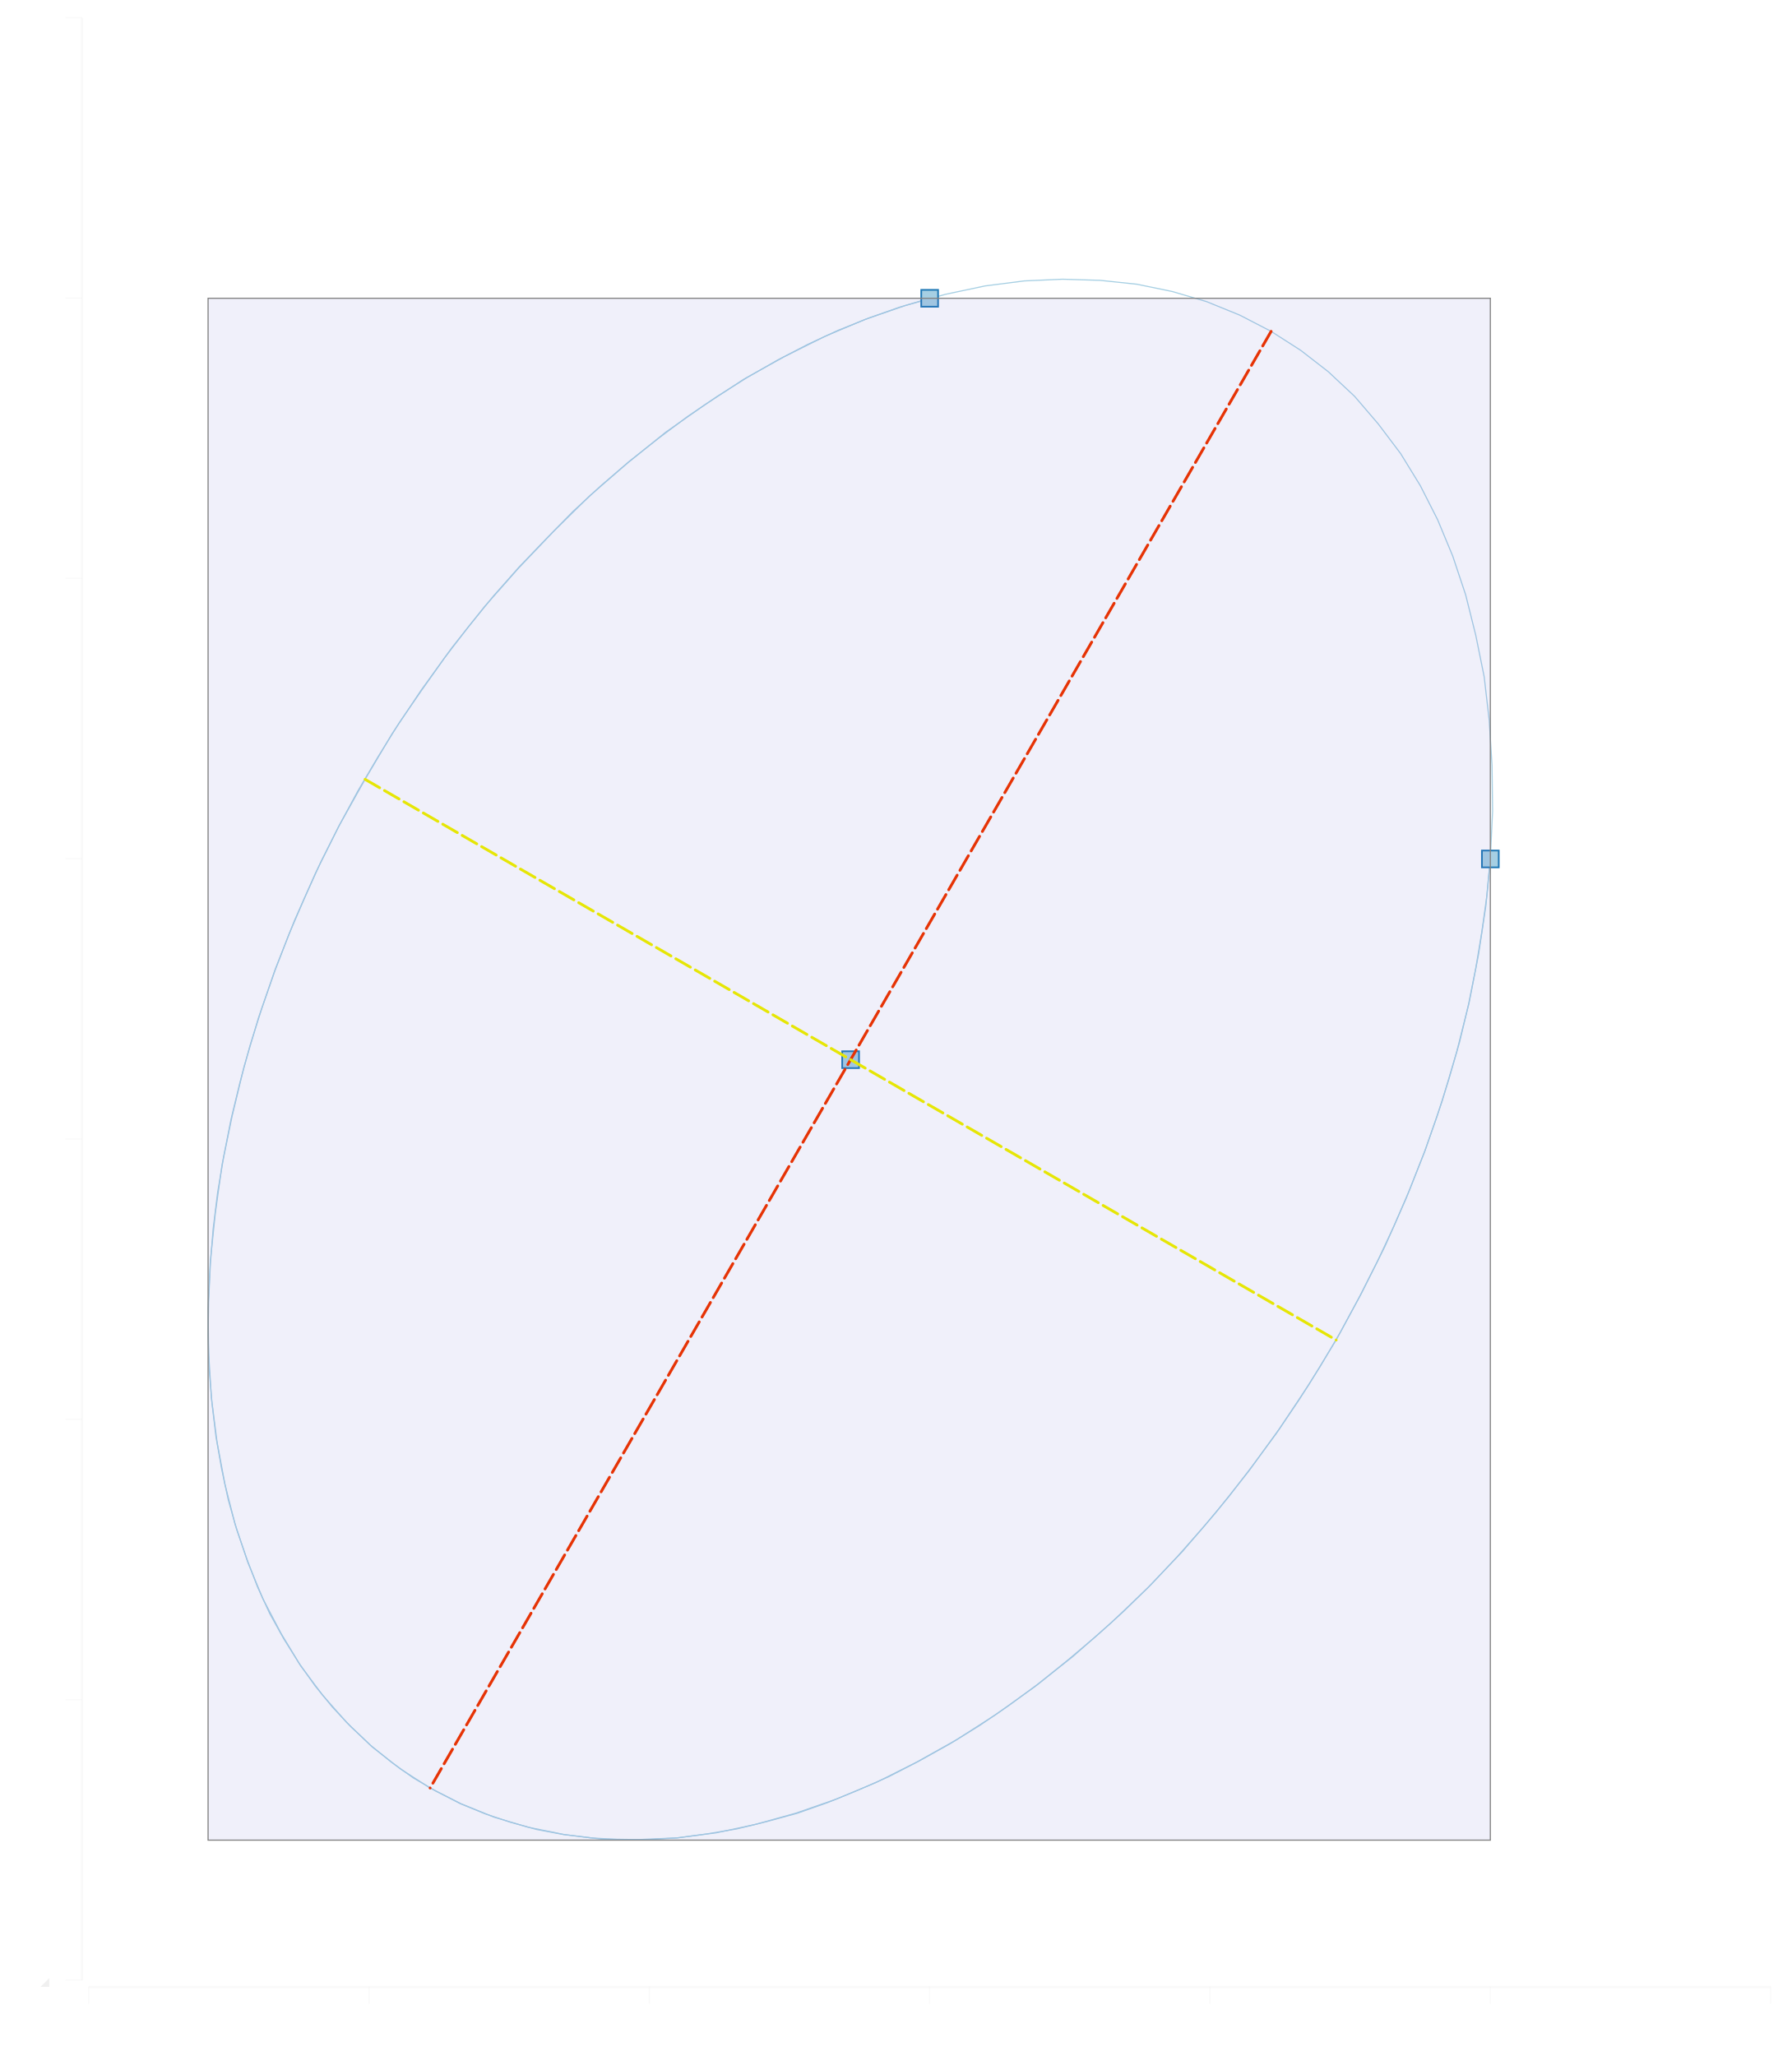
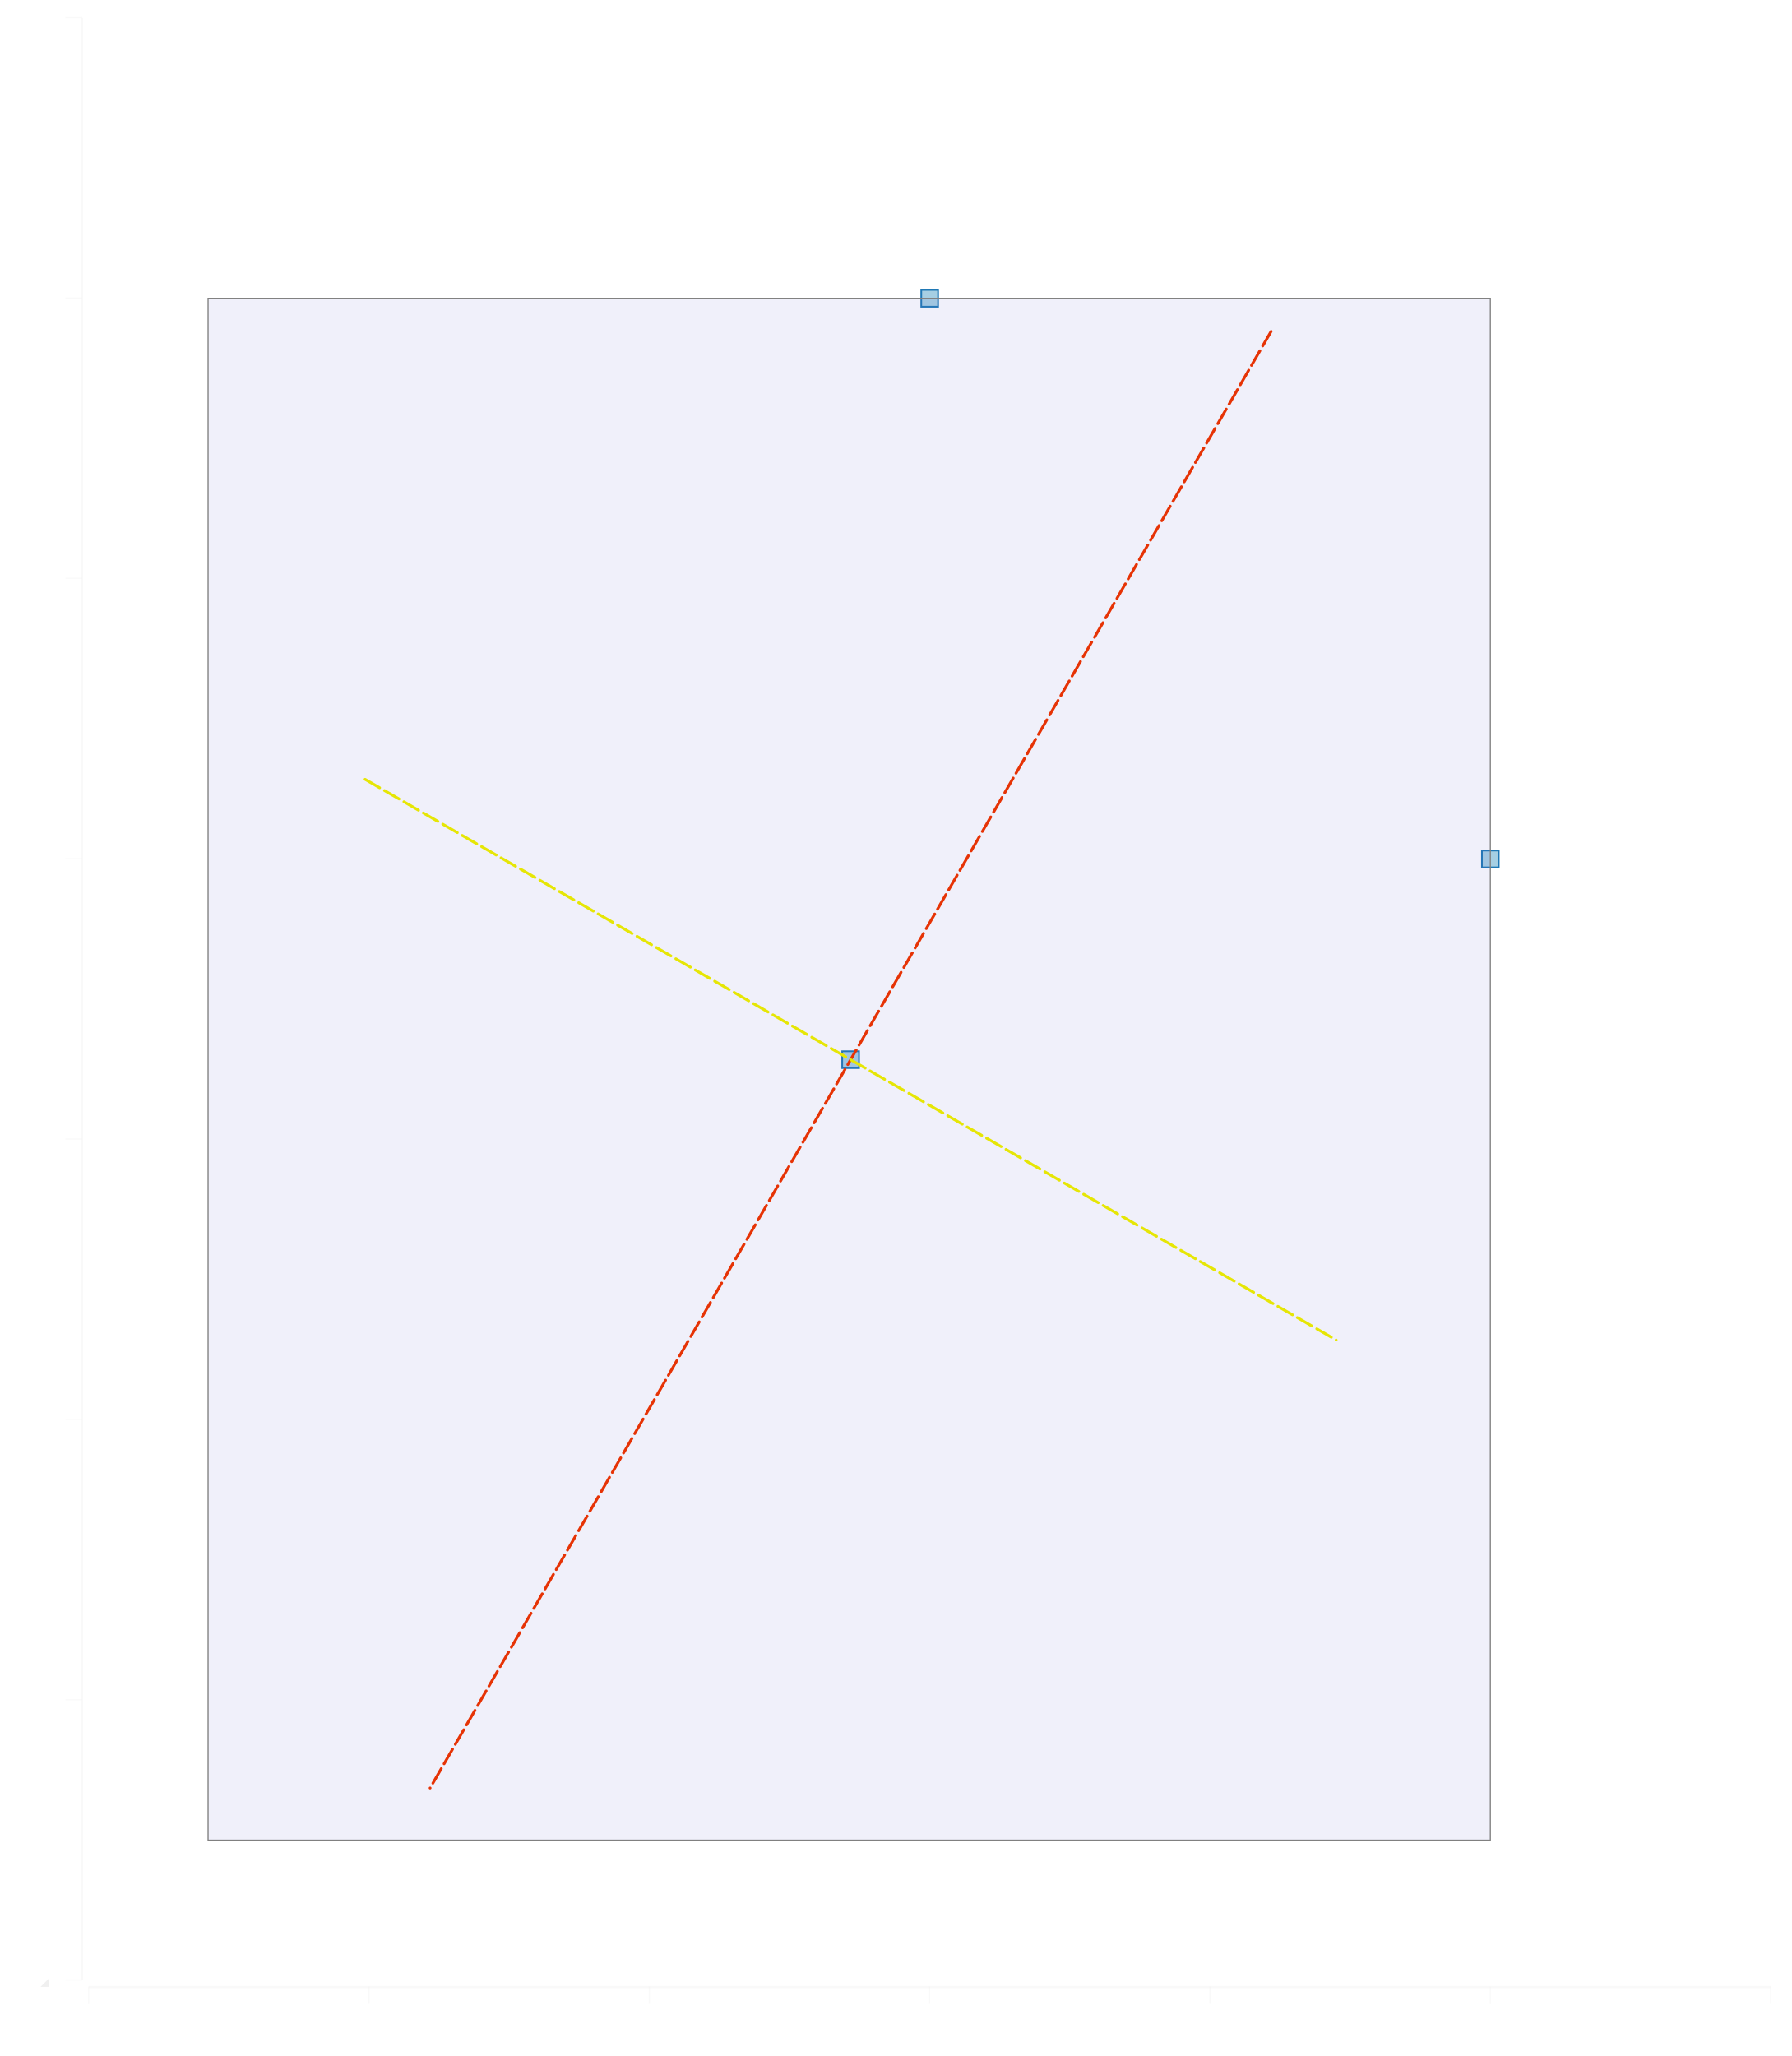
<svg xmlns="http://www.w3.org/2000/svg" width="261.406" viewBox="-1.658 -1.532 3.195 3.667" height="300.0">
  <style>svg {
  color-scheme: light dark;
}
@media (prefers-color-scheme:light) {
  svg {
    background-color: #0d0d0d;
  }
}</style>
  <g stroke-opacity="0.0" fill="#f0f0f0" stroke="#000000" stroke-width="0.0" fill-opacity="5.0e-2">
    <rect width="3.0" x="-1.5" y="-1.5" height="3.5" />
  </g>
  <g stroke-opacity="5.0e-2" fill="none" stroke="#f0f0f0" stroke-width="5.0e-3">
    <polyline points="-1.5,2.0 1.5,2.0" />
-   </g>
-   <g stroke-opacity="5.0e-2" fill="none" stroke="#f0f0f0" stroke-width="5.0e-3">
    <polyline points="-1.5,1.5 1.5,1.5" />
-   </g>
-   <g stroke-opacity="5.0e-2" fill="none" stroke="#f0f0f0" stroke-width="5.0e-3">
    <polyline points="-1.5,1 1.5,1" />
-   </g>
-   <g stroke-opacity="5.0e-2" fill="none" stroke="#f0f0f0" stroke-width="5.0e-3">
    <polyline points="-1.5,0.5 1.5,0.5" />
-   </g>
-   <g stroke-opacity="5.0e-2" fill="none" stroke="#f0f0f0" stroke-width="5.0e-3">
    <polyline points="-1.5,-0.0 1.5,-0.0" />
-   </g>
-   <g stroke-opacity="5.0e-2" fill="none" stroke="#f0f0f0" stroke-width="5.0e-3">
    <polyline points="-1.5,-0.5 1.5,-0.5" />
-   </g>
-   <g stroke-opacity="5.0e-2" fill="none" stroke="#f0f0f0" stroke-width="5.0e-3">
    <polyline points="-1.5,-1.0 1.5,-1.0" />
-   </g>
-   <g stroke-opacity="5.0e-2" fill="none" stroke="#f0f0f0" stroke-width="5.0e-3">
    <polyline points="-1.5,-1.5 1.5,-1.5" />
  </g>
  <g fill="#f0f0f0" stroke="none" stroke-width="0.0" font-size="5.0e-2" fill-opacity="1.0" text-anchor="end">
    <text x="-1.558" y="2.014">-2</text>
  </g>
  <g fill="#f0f0f0" stroke="none" stroke-width="0.0" font-size="5.0e-2" fill-opacity="1.0" text-anchor="end">
    <text x="-1.558" y="1.514">-1.5</text>
  </g>
  <g fill="#f0f0f0" stroke="none" stroke-width="0.0" font-size="5.0e-2" fill-opacity="1.0" text-anchor="end">
    <text x="-1.558" y="1.014">-1</text>
  </g>
  <g fill="#f0f0f0" stroke="none" stroke-width="0.0" font-size="5.0e-2" fill-opacity="1.0" text-anchor="end">
    <text x="-1.558" y="0.514">-0.5</text>
  </g>
  <g fill="#f0f0f0" stroke="none" stroke-width="0.0" font-size="5.0e-2" fill-opacity="1.0" text-anchor="end">
    <text x="-1.558" y="1.4499999999999957e-2">0</text>
  </g>
  <g fill="#f0f0f0" stroke="none" stroke-width="0.0" font-size="5.0e-2" fill-opacity="1.0" text-anchor="end">
    <text x="-1.558" y="-0.485">0.5</text>
  </g>
  <g fill="#f0f0f0" stroke="none" stroke-width="0.0" font-size="5.0e-2" fill-opacity="1.0" text-anchor="end">
    <text x="-1.558" y="-0.986">1</text>
  </g>
  <g fill="#f0f0f0" stroke="none" stroke-width="0.0" font-size="5.0e-2" fill-opacity="1.0" text-anchor="end">
    <text x="-1.558" y="-1.486">1.5</text>
  </g>
  <g stroke-opacity="0.4" fill="#f0f0f0" stroke="#f0f0f0" stroke-width="2.0e-3" fill-opacity="0.4">
    <g transform="rotate(-90.0, -1.5265, 2.0)">
      <polyline points="-1.526,2.015 -1.526,1.985" />
    </g>
    <g transform="rotate(-90.0, -1.5265, 1.5)">
      <polyline points="-1.526,1.515 -1.526,1.485" />
    </g>
    <g transform="rotate(-90.0, -1.5265, 1)">
      <polyline points="-1.526,1.015 -1.526,0.985" />
    </g>
    <g transform="rotate(-90.0, -1.5265, 0.5)">
      <polyline points="-1.526,0.515 -1.526,0.485" />
    </g>
    <g transform="rotate(-90.0, -1.5265, -0.0)">
      <polyline points="-1.526,1.5e-2 -1.526,-1.5e-2" />
    </g>
    <g transform="rotate(-90.0, -1.5265, -0.5)">
      <polyline points="-1.526,-0.485 -1.526,-0.515" />
    </g>
    <g transform="rotate(-90.0, -1.5265, -1.0)">
      <polyline points="-1.526,-0.985 -1.526,-1.015" />
    </g>
    <g transform="rotate(-90.0, -1.5265, -1.5)">
      <polyline points="-1.526,-1.485 -1.526,-1.515" />
    </g>
  </g>
  <g stroke-opacity="0.0" fill="#f0f0f0" stroke="#000000" stroke-width="0.0" fill-opacity="0.4">
    <rect width="4.0000000000000036e-3" x="-1.514" y="-1.5" height="3.5" />
  </g>
  <g stroke-opacity="5.0e-2" fill="none" stroke="#f0f0f0" stroke-width="5.0e-3">
    <polyline points="-1.5,2.0 -1.5,-1.5" />
-   </g>
-   <g stroke-opacity="5.0e-2" fill="none" stroke="#f0f0f0" stroke-width="5.0e-3">
    <polyline points="-1.0,2.0 -1.0,-1.5" />
-   </g>
-   <g stroke-opacity="5.0e-2" fill="none" stroke="#f0f0f0" stroke-width="5.0e-3">
    <polyline points="-0.5,2.0 -0.5,-1.5" />
-   </g>
-   <g stroke-opacity="5.0e-2" fill="none" stroke="#f0f0f0" stroke-width="5.0e-3">
    <polyline points="2.220446049250313e-16,2.0 2.220446049250313e-16,-1.5" />
-   </g>
-   <g stroke-opacity="5.0e-2" fill="none" stroke="#f0f0f0" stroke-width="5.0e-3">
    <polyline points="0.5,2.0 0.5,-1.5" />
-   </g>
-   <g stroke-opacity="5.0e-2" fill="none" stroke="#f0f0f0" stroke-width="5.0e-3">
    <polyline points="1.0,2.0 1.0,-1.5" />
-   </g>
-   <g stroke-opacity="5.0e-2" fill="none" stroke="#f0f0f0" stroke-width="5.0e-3">
    <polyline points="1.5,2.0 1.5,-1.5" />
  </g>
  <g fill="#f0f0f0" stroke="none" stroke-width="0.0" font-size="5.0e-2" fill-opacity="1.0" text-anchor="middle">
    <text x="-1.5" y="2.109">-1.5</text>
  </g>
  <g fill="#f0f0f0" stroke="none" stroke-width="0.0" font-size="5.0e-2" fill-opacity="1.0" text-anchor="middle">
    <text x="-1.0" y="2.109">-1</text>
  </g>
  <g fill="#f0f0f0" stroke="none" stroke-width="0.0" font-size="5.0e-2" fill-opacity="1.0" text-anchor="middle">
    <text x="-0.5" y="2.109">-0.5</text>
  </g>
  <g fill="#f0f0f0" stroke="none" stroke-width="0.0" font-size="5.0e-2" fill-opacity="1.0" text-anchor="middle">
    <text x="2.220446049250313e-16" y="2.109">0</text>
  </g>
  <g fill="#f0f0f0" stroke="none" stroke-width="0.0" font-size="5.0e-2" fill-opacity="1.0" text-anchor="middle">
    <text x="0.5" y="2.109">0.5</text>
  </g>
  <g fill="#f0f0f0" stroke="none" stroke-width="0.0" font-size="5.0e-2" fill-opacity="1.0" text-anchor="middle">
    <text x="1.0" y="2.109">1</text>
  </g>
  <g fill="#f0f0f0" stroke="none" stroke-width="0.0" font-size="5.0e-2" fill-opacity="1.0" text-anchor="middle">
    <text x="1.5" y="2.109">1.5</text>
  </g>
  <g stroke-opacity="0.4" fill="#f0f0f0" stroke="#f0f0f0" stroke-width="2.0e-3" fill-opacity="0.4">
    <polyline points="-1.5,2.042 -1.5,2.011" />
    <polyline points="-1.0,2.042 -1.0,2.011" />
    <polyline points="-0.5,2.042 -0.5,2.011" />
    <polyline points="2.220446049250313e-16,2.042 2.220446049250313e-16,2.011" />
    <polyline points="0.5,2.042 0.5,2.011" />
    <polyline points="1.0,2.042 1.0,2.011" />
    <polyline points="1.5,2.042 1.5,2.011" />
  </g>
  <g stroke-opacity="0.0" fill="#f0f0f0" stroke="#000000" stroke-width="0.0" fill-opacity="0.4">
    <rect width="3.0" x="-1.5" y="2.01" height="4.0000000000000036e-3" />
  </g>
  <g stroke-opacity="1.0" fill="none" stroke="#a6cfe3" stroke-width="2.0e-3">
-     <polyline points="1,-0.0 0.994,6.427210796446392e-2 0.985,0.129 0.974,0.195 0.961,0.26 0.945,0.327 0.926,0.393 0.905,0.459 0.882,0.524 0.856,0.59 0.828,0.655 0.798,0.719 0.766,0.782 0.732,0.845 0.696,0.906 0.658,0.966 0.618,1.025 0.576,1.082 0.533,1.138 0.488,1.192 0.442,1.244 0.395,1.294 0.346,1.342 0.296,1.387 0.245,1.43 0.194,1.471 0.141,1.51 8.839537562083555e-2,1.546 3.484814698836969e-2,1.579 -1.9096516950796172e-2,1.609 -7.33169462691654e-2,1.637 -0.128,1.661 -0.182,1.683 -0.236,1.702 -0.291,1.717 -0.344,1.73 -0.398,1.739 -0.45,1.746 -0.502,1.749 -0.554,1.749 -0.604,1.746 -0.653,1.74 -0.701,1.731 -0.748,1.718 -0.793,1.703 -0.837,1.685 -0.88,1.663 -0.921,1.639 -0.96,1.611 -0.997,1.581 -1.032,1.548 -1.065,1.513 -1.096,1.475 -1.125,1.434 -1.152,1.391 -1.177,1.346 -1.199,1.298 -1.218,1.248 -1.236,1.196 -1.251,1.143 -1.263,1.087 -1.273,1.03 -1.28,0.971 -1.285,0.911 -1.287,0.85 -1.286,0.788 -1.283,0.724 -1.278,0.66 -1.27,0.595 -1.259,0.53 -1.246,0.464 -1.23,0.398 -1.212,0.332 -1.191,0.266 -1.168,0.2 -1.143,0.135 -1.115,6.975867019969728e-2 -1.086,5.42476886794363e-3 -1.054,-5.81148191566605e-2 -1.02,-0.121 -0.984,-0.182 -0.946,-0.243 -0.906,-0.301 -0.865,-0.359 -0.822,-0.415 -0.778,-0.469 -0.732,-0.521 -0.684,-0.571 -0.636,-0.62 -0.586,-0.666 -0.536,-0.709 -0.484,-0.75 -0.432,-0.789 -0.379,-0.825 -0.325,-0.859 -0.271,-0.89 -0.217,-0.918 -0.163,-0.943 -0.108,-0.965 -5.4136945398582714e-2,-0.984 2.220446049250313e-16,-1.0" />
+     <polyline points="1,-0.0" />
+     <polyline points="0.994,6.427210796446392e-2" />
+     <polyline points="0.985,0.129" />
+     <polyline points="0.974,0.195" />
+     <polyline points="0.961,0.26" />
+     <polyline points="0.945,0.327" />
+     <polyline points="0.926,0.393" />
+     <polyline points="0.905,0.459" />
+     <polyline points="0.882,0.524" />
+     <polyline points="0.856,0.59" />
+     <polyline points="0.828,0.655" />
+     <polyline points="0.798,0.719" />
+     <polyline points="0.766,0.782" />
+     <polyline points="0.732,0.845" />
+     <polyline points="0.696,0.906" />
+     <polyline points="0.658,0.966" />
+     <polyline points="0.618,1.025" />
+     <polyline points="0.576,1.082" />
+     <polyline points="0.533,1.138" />
+     <polyline points="0.488,1.192" />
+     <polyline points="0.442,1.244" />
+     <polyline points="0.395,1.294" />
+     <polyline points="0.346,1.342" />
+     <polyline points="0.296,1.387" />
+     <polyline points="0.245,1.43" />
+     <polyline points="0.194,1.471" />
+     <polyline points="0.141,1.51" />
+     <polyline points="8.839537562083555e-2,1.546" />
+     <polyline points="3.484814698836969e-2,1.579" />
+     <polyline points="-1.9096516950796172e-2,1.609" />
+     <polyline points="-7.33169462691654e-2,1.637" />
+     <polyline points="-0.128,1.661" />
+     <polyline points="-0.182,1.683" />
+     <polyline points="-0.236,1.702" />
+     <polyline points="-0.291,1.717" />
+     <polyline points="-0.344,1.73" />
+     <polyline points="-0.398,1.739" />
+     <polyline points="-0.45,1.746" />
+     <polyline points="-0.502,1.749" />
+     <polyline points="-0.554,1.749" />
+     <polyline points="-0.604,1.746" />
+     <polyline points="-0.653,1.74" />
+     <polyline points="-0.701,1.731" />
+     <polyline points="-0.748,1.718" />
+     <polyline points="-0.793,1.703" />
+     <polyline points="-0.837,1.685" />
+     <polyline points="-0.88,1.663" />
+     <polyline points="-0.921,1.639" />
+     <polyline points="-0.96,1.611" />
+     <polyline points="-0.997,1.581" />
+     <polyline points="-1.032,1.548" />
+     <polyline points="-1.065,1.513" />
+     <polyline points="-1.096,1.475" />
+     <polyline points="-1.125,1.434" />
+     <polyline points="-1.152,1.391" />
+     <polyline points="-1.177,1.346" />
+     <polyline points="-1.199,1.298" />
+     <polyline points="-1.218,1.248" />
+     <polyline points="-1.236,1.196" />
+     <polyline points="-1.251,1.143" />
+     <polyline points="-1.263,1.087" />
+     <polyline points="-1.273,1.03" />
+     <polyline points="-1.28,0.971" />
+     <polyline points="-1.285,0.911" />
+     <polyline points="-1.287,0.85" />
+     <polyline points="-1.286,0.788" />
+     <polyline points="-1.283,0.724" />
+     <polyline points="-1.278,0.66" />
+     <polyline points="-1.27,0.595" />
+     <polyline points="-1.259,0.53" />
+     <polyline points="-1.246,0.464" />
+     <polyline points="-1.23,0.398" />
+     <polyline points="-1.212,0.332" />
+     <polyline points="-1.191,0.266" />
+     <polyline points="-1.168,0.2" />
+     <polyline points="-1.143,0.135" />
+     <polyline points="-1.115,6.975867019969728e-2" />
+     <polyline points="-1.086,5.42476886794363e-3" />
+     <polyline points="-1.054,-5.81148191566605e-2" />
+     <polyline points="-1.02,-0.121" />
+     <polyline points="-0.984,-0.182" />
+     <polyline points="-0.946,-0.243" />
+     <polyline points="-0.906,-0.301" />
+     <polyline points="-0.865,-0.359" />
+     <polyline points="-0.822,-0.415" />
+     <polyline points="-0.778,-0.469" />
+     <polyline points="-0.732,-0.521" />
+     <polyline points="-0.684,-0.571" />
+     <polyline points="-0.636,-0.62" />
+     <polyline points="-0.586,-0.666" />
+     <polyline points="-0.536,-0.709" />
+     <polyline points="-0.484,-0.75" />
+     <polyline points="-0.432,-0.789" />
+     <polyline points="-0.379,-0.825" />
+     <polyline points="-0.325,-0.859" />
+     <polyline points="-0.271,-0.89" />
+     <polyline points="-0.217,-0.918" />
+     <polyline points="-0.163,-0.943" />
+     <polyline points="-0.108,-0.965" />
+     <polyline points="-5.4136945398582714e-2,-0.984" />
+     <polyline points="2.220446049250313e-16,-1.0" />
  </g>
  <g stroke-opacity="1.0" fill="none" stroke="#a6cfe3" stroke-width="2.0e-3">
-     <polyline points="0.609,-0.941 0.553,-0.97 0.494,-0.994 0.433,-1.012 0.37,-1.025 0.304,-1.032 0.237,-1.034 0.169,-1.031 9.865677552433416e-2,-1.022 2.784401327631536e-2,-1.007 -4.363652904390536e-2,-0.987 -0.116,-0.962 -0.187,-0.932 -0.259,-0.896 -0.331,-0.856 -0.401,-0.81 -0.471,-0.761 -0.539,-0.706 -0.606,-0.648 -0.67,-0.585 -0.733,-0.519 -0.794,-0.45 -0.852,-0.377 -0.907,-0.301 -0.959,-0.223 -1.007,-0.142 -1.053,-5.984748735427292e-2 -1.095,2.4353894966515188e-2 -1.133,0.11 -1.167,0.196 -1.197,0.283 -1.223,0.371 -1.244,0.458 -1.262,0.545 -1.274,0.631 -1.283,0.717 -1.287,0.8 -1.286,0.882 -1.281,0.962 -1.271,1.04 -1.257,1.115 -1.239,1.186 -1.216,1.255 -1.189,1.32 -1.157,1.381 -1.122,1.439 -1.083,1.491 -1.04,1.54 -0.994,1.584 -0.944,1.623 -0.891,1.657 -0.836,1.685 -0.777,1.709 -0.716,1.727 -0.652,1.74 -0.587,1.748 -0.52,1.749 -0.451,1.746 -0.381,1.737 -0.311,1.722 -0.239,1.702 -0.167,1.677 -9.52536011146865e-2,1.647 -2.3467293907689424e-2,1.611 4.7853735514653994e-2,1.571 0.118,1.526 0.188,1.476 0.256,1.422 0.323,1.363 0.388,1.301 0.451,1.235 0.511,1.165 0.569,1.092 0.624,1.016 0.676,0.938 0.725,0.858 0.77,0.775 0.812,0.691 0.85,0.605 0.884,0.519 0.914,0.432 0.94,0.344 0.962,0.257 0.979,0.17 0.992,8.370313734674673e-2 1,-1.4483441791663942e-3 1.004,-8.518283145204997e-2 1.003,-0.167 0.998,-0.247 0.989,-0.325 0.974,-0.399 0.956,-0.471 0.933,-0.54 0.906,-0.605 0.875,-0.666 0.84,-0.723 0.8,-0.776 0.758,-0.825 0.711,-0.869 0.662,-0.907 0.609,-0.941" />
+     <polyline points="0.609,-0.941" />
+     <polyline points="0.553,-0.97" />
+     <polyline points="0.494,-0.994" />
+     <polyline points="0.433,-1.012" />
+     <polyline points="0.37,-1.025" />
+     <polyline points="0.304,-1.032" />
+     <polyline points="0.237,-1.034" />
+     <polyline points="0.169,-1.031" />
+     <polyline points="9.865677552433416e-2,-1.022" />
+     <polyline points="2.784401327631536e-2,-1.007" />
+     <polyline points="-4.363652904390536e-2,-0.987" />
+     <polyline points="-0.116,-0.962" />
+     <polyline points="-0.187,-0.932" />
+     <polyline points="-0.259,-0.896" />
+     <polyline points="-0.331,-0.856" />
+     <polyline points="-0.401,-0.81" />
+     <polyline points="-0.471,-0.761" />
+     <polyline points="-0.539,-0.706" />
+     <polyline points="-0.606,-0.648" />
+     <polyline points="-0.67,-0.585" />
+     <polyline points="-0.733,-0.519" />
+     <polyline points="-0.794,-0.45" />
+     <polyline points="-0.852,-0.377" />
+     <polyline points="-0.907,-0.301" />
+     <polyline points="-0.959,-0.223" />
+     <polyline points="-1.007,-0.142" />
+     <polyline points="-1.053,-5.984748735427292e-2" />
+     <polyline points="-1.095,2.4353894966515188e-2" />
+     <polyline points="-1.133,0.11" />
+     <polyline points="-1.167,0.196" />
+     <polyline points="-1.197,0.283" />
+     <polyline points="-1.223,0.371" />
+     <polyline points="-1.244,0.458" />
+     <polyline points="-1.262,0.545" />
+     <polyline points="-1.274,0.631" />
+     <polyline points="-1.283,0.717" />
+     <polyline points="-1.287,0.8" />
+     <polyline points="-1.286,0.882" />
+     <polyline points="-1.281,0.962" />
+     <polyline points="-1.271,1.04" />
+     <polyline points="-1.257,1.115" />
+     <polyline points="-1.239,1.186" />
+     <polyline points="-1.216,1.255" />
+     <polyline points="-1.189,1.32" />
+     <polyline points="-1.157,1.381" />
+     <polyline points="-1.122,1.439" />
+     <polyline points="-1.083,1.491" />
+     <polyline points="-1.04,1.54" />
+     <polyline points="-0.994,1.584" />
+     <polyline points="-0.944,1.623" />
+     <polyline points="-0.891,1.657" />
+     <polyline points="-0.836,1.685" />
+     <polyline points="-0.777,1.709" />
+     <polyline points="-0.716,1.727" />
+     <polyline points="-0.652,1.74" />
+     <polyline points="-0.587,1.748" />
+     <polyline points="-0.52,1.749" />
+     <polyline points="-0.451,1.746" />
+     <polyline points="-0.381,1.737" />
+     <polyline points="-0.311,1.722" />
+     <polyline points="-0.239,1.702" />
+     <polyline points="-0.167,1.677" />
+     <polyline points="-9.52536011146865e-2,1.647" />
+     <polyline points="-2.3467293907689424e-2,1.611" />
+     <polyline points="4.7853735514653994e-2,1.571" />
+     <polyline points="0.118,1.526" />
+     <polyline points="0.188,1.476" />
+     <polyline points="0.256,1.422" />
+     <polyline points="0.323,1.363" />
+     <polyline points="0.388,1.301" />
+     <polyline points="0.451,1.235" />
+     <polyline points="0.511,1.165" />
+     <polyline points="0.569,1.092" />
+     <polyline points="0.624,1.016" />
+     <polyline points="0.676,0.938" />
+     <polyline points="0.725,0.858" />
+     <polyline points="0.77,0.775" />
+     <polyline points="0.812,0.691" />
+     <polyline points="0.85,0.605" />
+     <polyline points="0.884,0.519" />
+     <polyline points="0.914,0.432" />
+     <polyline points="0.94,0.344" />
+     <polyline points="0.962,0.257" />
+     <polyline points="0.979,0.17" />
+     <polyline points="0.992,8.370313734674673e-2" />
+     <polyline points="1,-1.4483441791663942e-3" />
+     <polyline points="1.004,-8.518283145204997e-2" />
+     <polyline points="1.003,-0.167" />
+     <polyline points="0.998,-0.247" />
+     <polyline points="0.989,-0.325" />
+     <polyline points="0.974,-0.399" />
+     <polyline points="0.956,-0.471" />
+     <polyline points="0.933,-0.54" />
+     <polyline points="0.906,-0.605" />
+     <polyline points="0.875,-0.666" />
+     <polyline points="0.84,-0.723" />
+     <polyline points="0.8,-0.776" />
+     <polyline points="0.758,-0.825" />
+     <polyline points="0.711,-0.869" />
+     <polyline points="0.662,-0.907" />
+     <polyline points="0.609,-0.941" />
  </g>
  <g stroke-opacity="1.0" fill="#a6cfe3" stroke="#1f78b5" stroke-width="3.0e-3" fill-opacity="1.0">
    <rect width="3.0000000000000027e-2" x="-0.156" y="0.343" height="3.0000000000000027e-2" />
    <rect width="2.9999999999999916e-2" x="0.985" y="-1.5e-2" height="3.0e-2" />
    <rect width="3.0e-2" x="-1.4999999999999777e-2" y="-1.015" height="2.9999999999999916e-2" />
  </g>
  <g stroke-opacity="1.0" fill="#6666cc" stroke="#808080" stroke-width="2.0e-3" fill-opacity="0.1">
    <rect width="2.287" x="-1.287" y="-1.0" height="2.75" />
  </g>
  <g stroke-opacity="1.0" fill="none" stroke="#e63305" stroke-dasharray="3.0e-2 1.0e-2" stroke-linecap="round" stroke-width="5.0e-3">
    <polyline points="0.609,-0.941 -0.891,1.657" />
  </g>
  <g stroke-opacity="1.0" fill="none" stroke="#e6e605" stroke-dasharray="3.0e-2 1.0e-2" stroke-linecap="round" stroke-width="5.0e-3">
    <polyline points="-1.007,-0.142 0.725,0.858" />
  </g>
  <g />
</svg>
